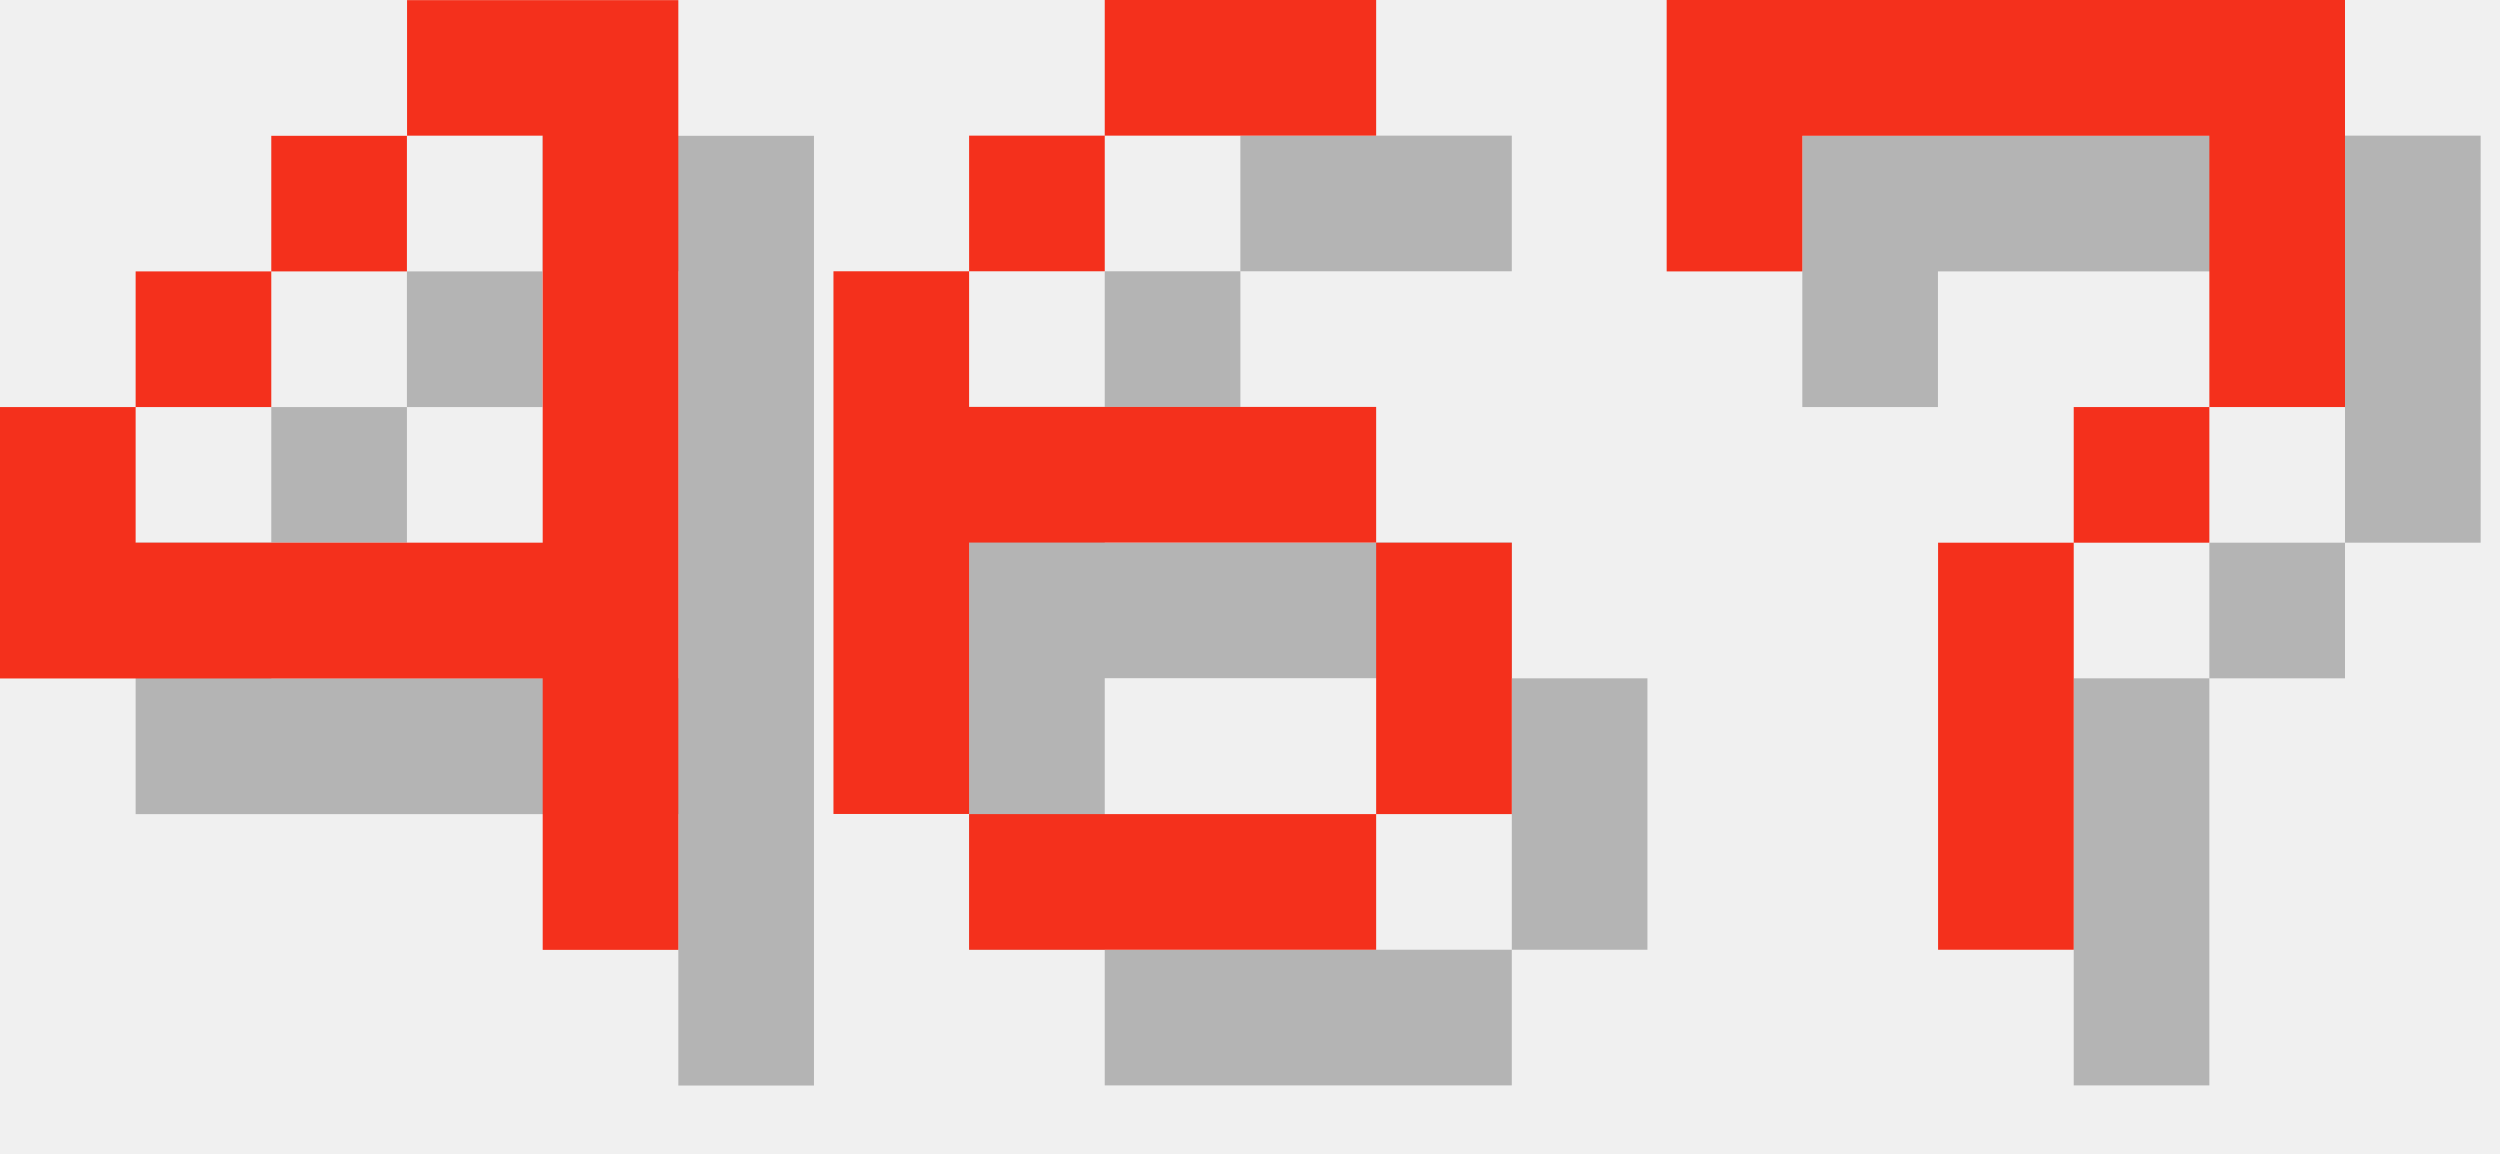
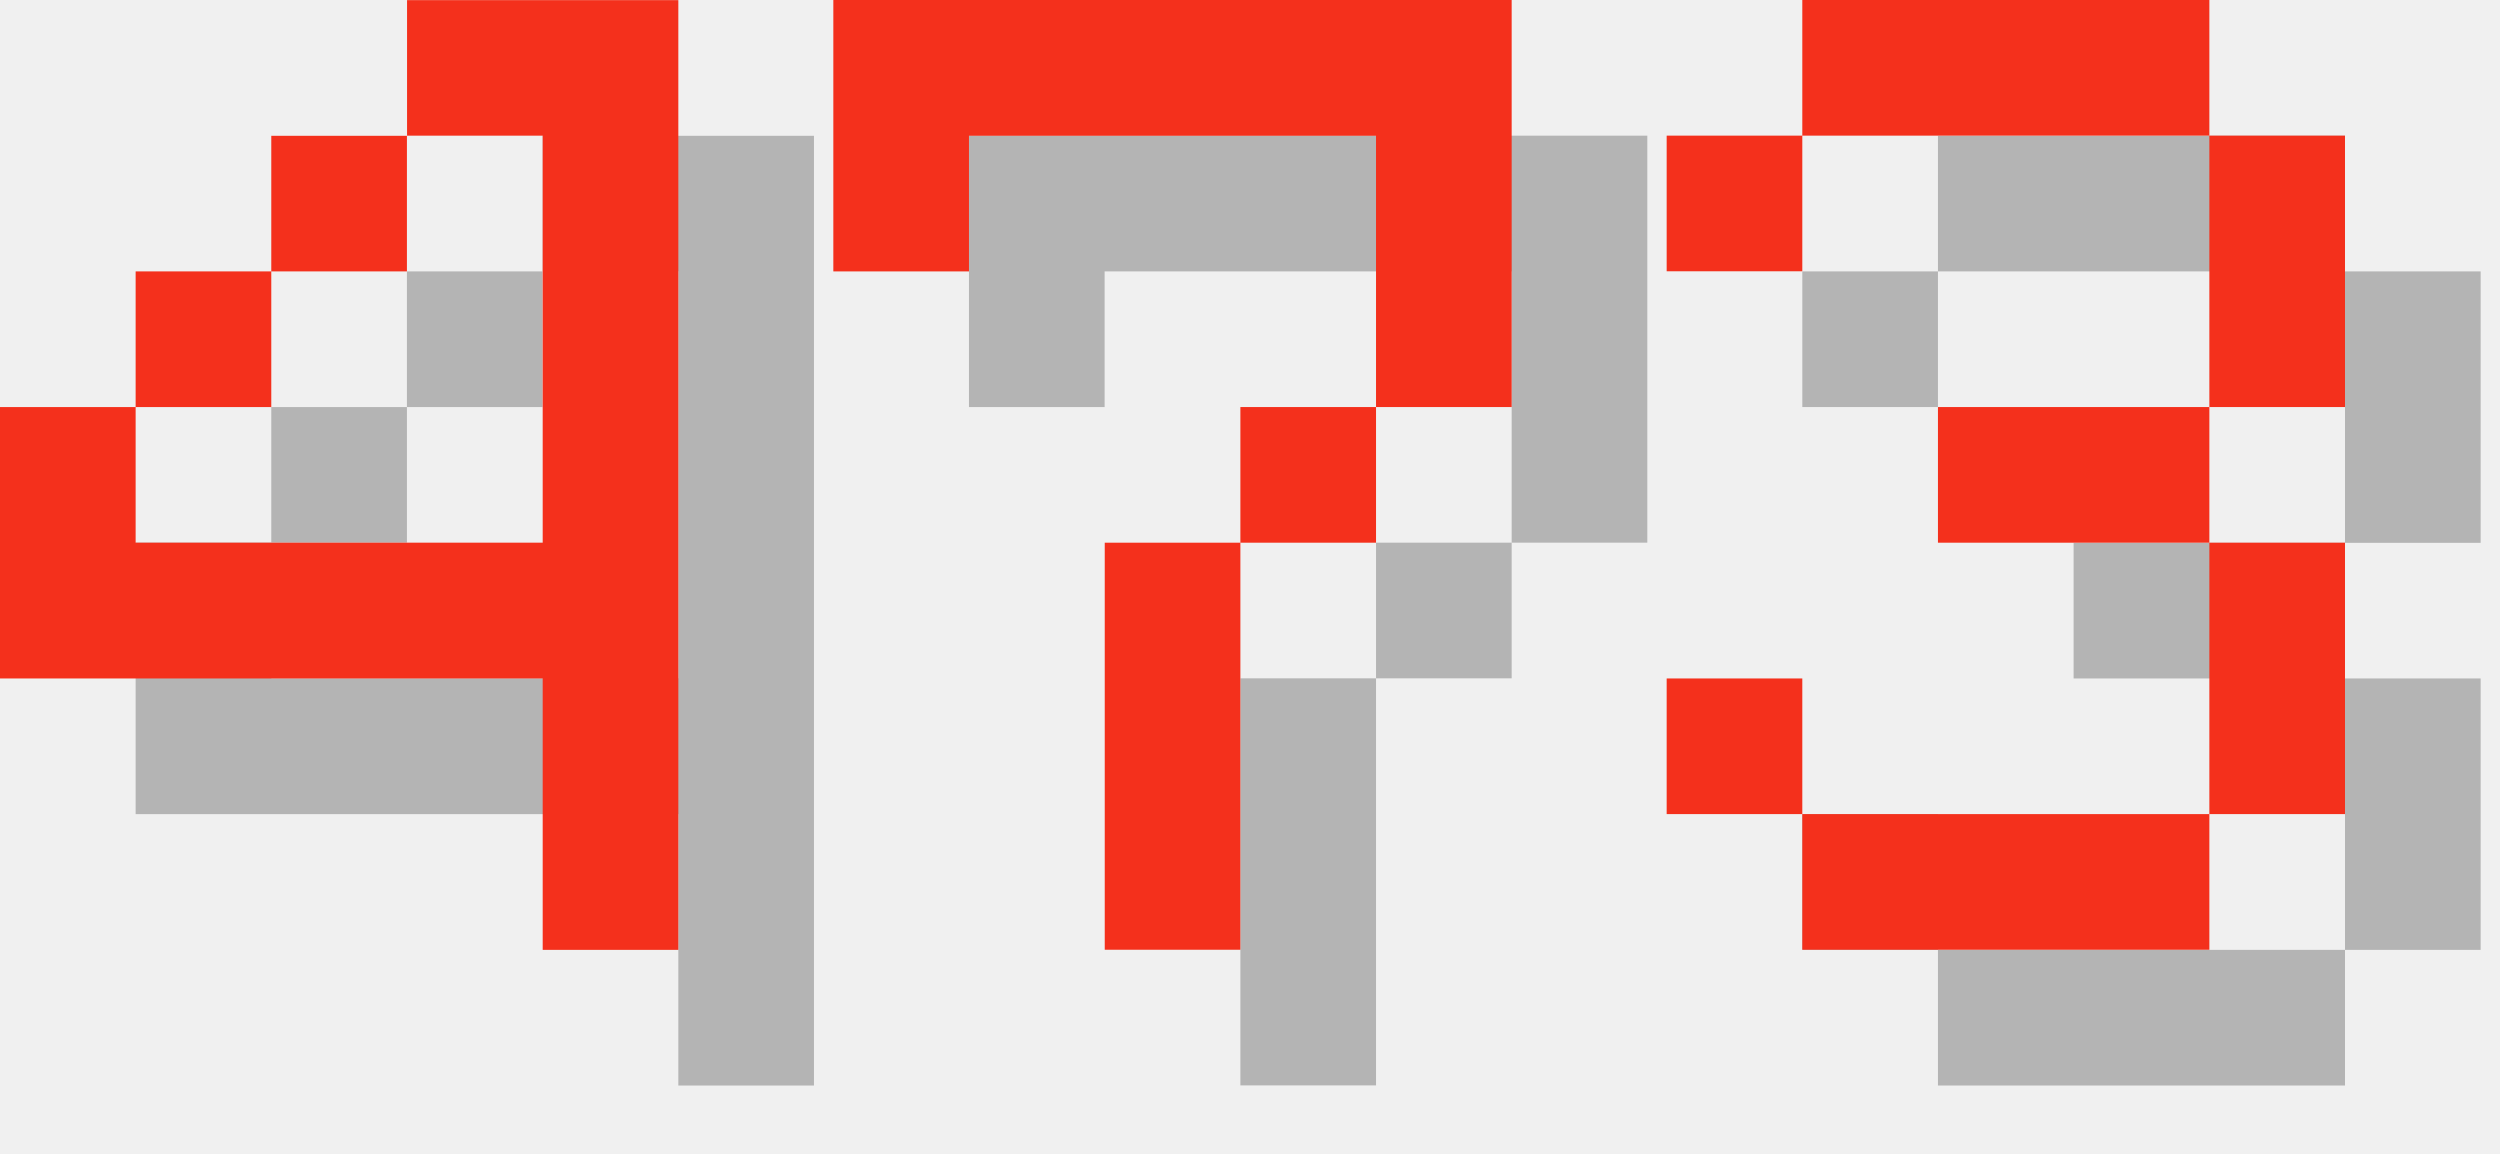
<svg xmlns="http://www.w3.org/2000/svg" version="1.1" width="78.0" height="36">
  <style>
        .text-foreground {
            fill: #F4301C;
        }
        .text-shadow {
            fill: #000000;
            fill-opacity: 0.25;
        }
    </style>
  <g class="digit" id="digit_4" transform="translate(0.0, 0), scale(4)">
    <path id="digit_4_shadow" class="text-shadow" d="m4.233 1.058v1.058h1.058v3.175h-3.175v-1.058h-1.058v2.117h4.233v2.117h1.058v-7.408h-2.117zm-2.117 3.175h1.058v-1.058h-1.058v1.058zm1.058-1.058h1.058v-1.058h-1.058v1.058z" fill-opacity=".5" style="paint-order:stroke fill markers" />
    <path id="digit_4_fg" class="text-foreground" d="m3.175 0v1.058h1.058v3.175h-3.175v-1.058h-1.058v2.117h4.233v2.117h1.058v-7.408h-2.117zm-2.117 3.175h1.058v-1.058h-1.058v1.058zm1.058-1.058h1.058v-1.058h-1.058v1.058z" fill="#fff" style="paint-order:stroke fill markers" />
  </g>
-   <g class="digit" id="digit_6" transform="translate(26.0, 0), scale(4)">
-     <path id="digit_6_shadow" class="text-shadow" d="m3.175 1.058v1.058h2.117v-1.058h-2.117zm0 1.058h-1.058v1.058h1.058v-1.058zm-1.058 1.058h-1.058v4.233h1.058v-2.117h3.175v-1.058h-3.175v-1.058zm3.175 2.117v2.117h1.058v-2.117h-1.058zm0 2.117h-3.175v1.058h3.175v-1.058z" fill-opacity=".5" style="paint-order:stroke fill markers" />
-     <path id="digit_6_fg" class="text-foreground" d="m2.117 0v1.058h2.117v-1.058h-2.117zm0 1.058h-1.058v1.058h1.058v-1.058zm-1.058 1.058h-1.058v4.233h1.058v-2.117h3.175v-1.058h-3.175v-1.058zm3.175 2.117v2.117h1.058v-2.117h-1.058zm0 2.117h-3.175v1.058h3.175v-1.058z" fill="#fff" style="paint-order:stroke fill markers" />
-   </g>
-   <g class="digit" id="digit_7" transform="translate(52.0, 0), scale(4)">
+   <g class="digit" id="digit_7" transform="translate(26.0, 0), scale(4)">
    <path id="digit_7_shadow" class="text-shadow" d="m1.058 1.058 2e-6 2.117h1.058v-1.058h3.175v1.058l2e-7 1.058h-1.058v1.058h-1.058l4e-7 3.175 1.058 1e-7v-3.175h1.058v-1.058h1.058l5e-7 -1.058v-2.117z" fill-opacity=".5" style="paint-order:stroke fill markers" />
    <path id="digit_7_fg" class="text-foreground" d="m0 0 2e-6 2.117h1.058v-1.058h3.175v1.058l2e-7 1.058h-1.058v1.058h-1.058l4e-7 3.175 1.058 1e-7v-3.175h1.058v-1.058h1.058l5e-7 -1.058v-2.117z" fill="#fff" style="paint-order:stroke fill markers" />
  </g>
+   <g class="digit" id="digit_3" transform="translate(52.0, 0), scale(4)">
+     <path id="digit_3_shadow" class="text-shadow" d="m1.058 2.117v1.058h1.058v-1.058h3.175v2.117h-2.117v1.058h2.117v2.117h-3.175v-1.058h-1.058v1.058h1.058v1.058h3.175v-1.058h1.058v-2.117h-1.058v-1.058h1.058v-2.117h-1.058v-1.058h-3.175v1.058h-1.058z" fill-opacity=".5" style="paint-order:stroke fill markers" />
+     <path id="digit_3_fg" class="text-foreground" d="m0 1.058v1.058h1.058v-1.058h3.175v2.117h-2.117v1.058h2.117v2.117h-3.175v-1.058h-1.058v1.058h1.058v1.058h3.175v-1.058h1.058v-2.117h-1.058v-1.058h1.058v-2.117h-1.058v-1.058h-3.175v1.058h-1.058z" fill="#fff" style="paint-order:stroke fill markers" />
+   </g>
</svg>
